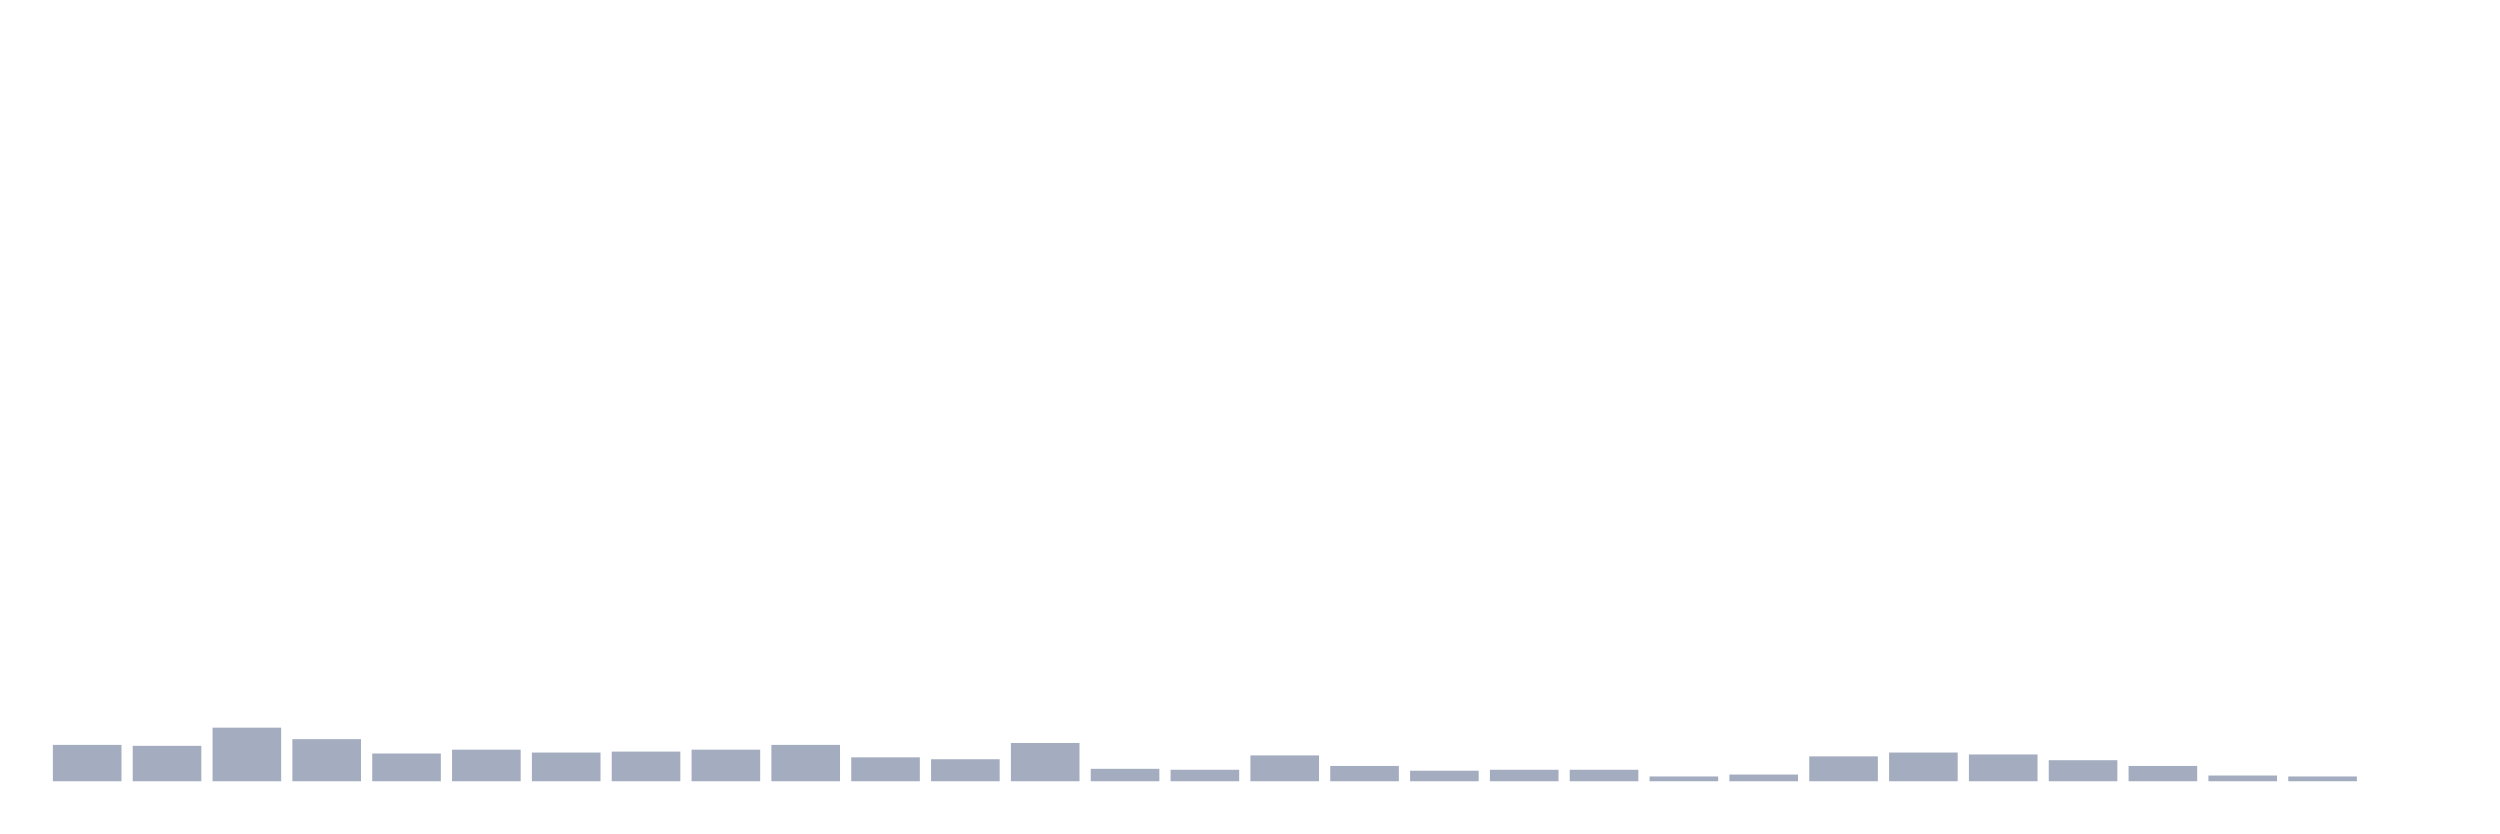
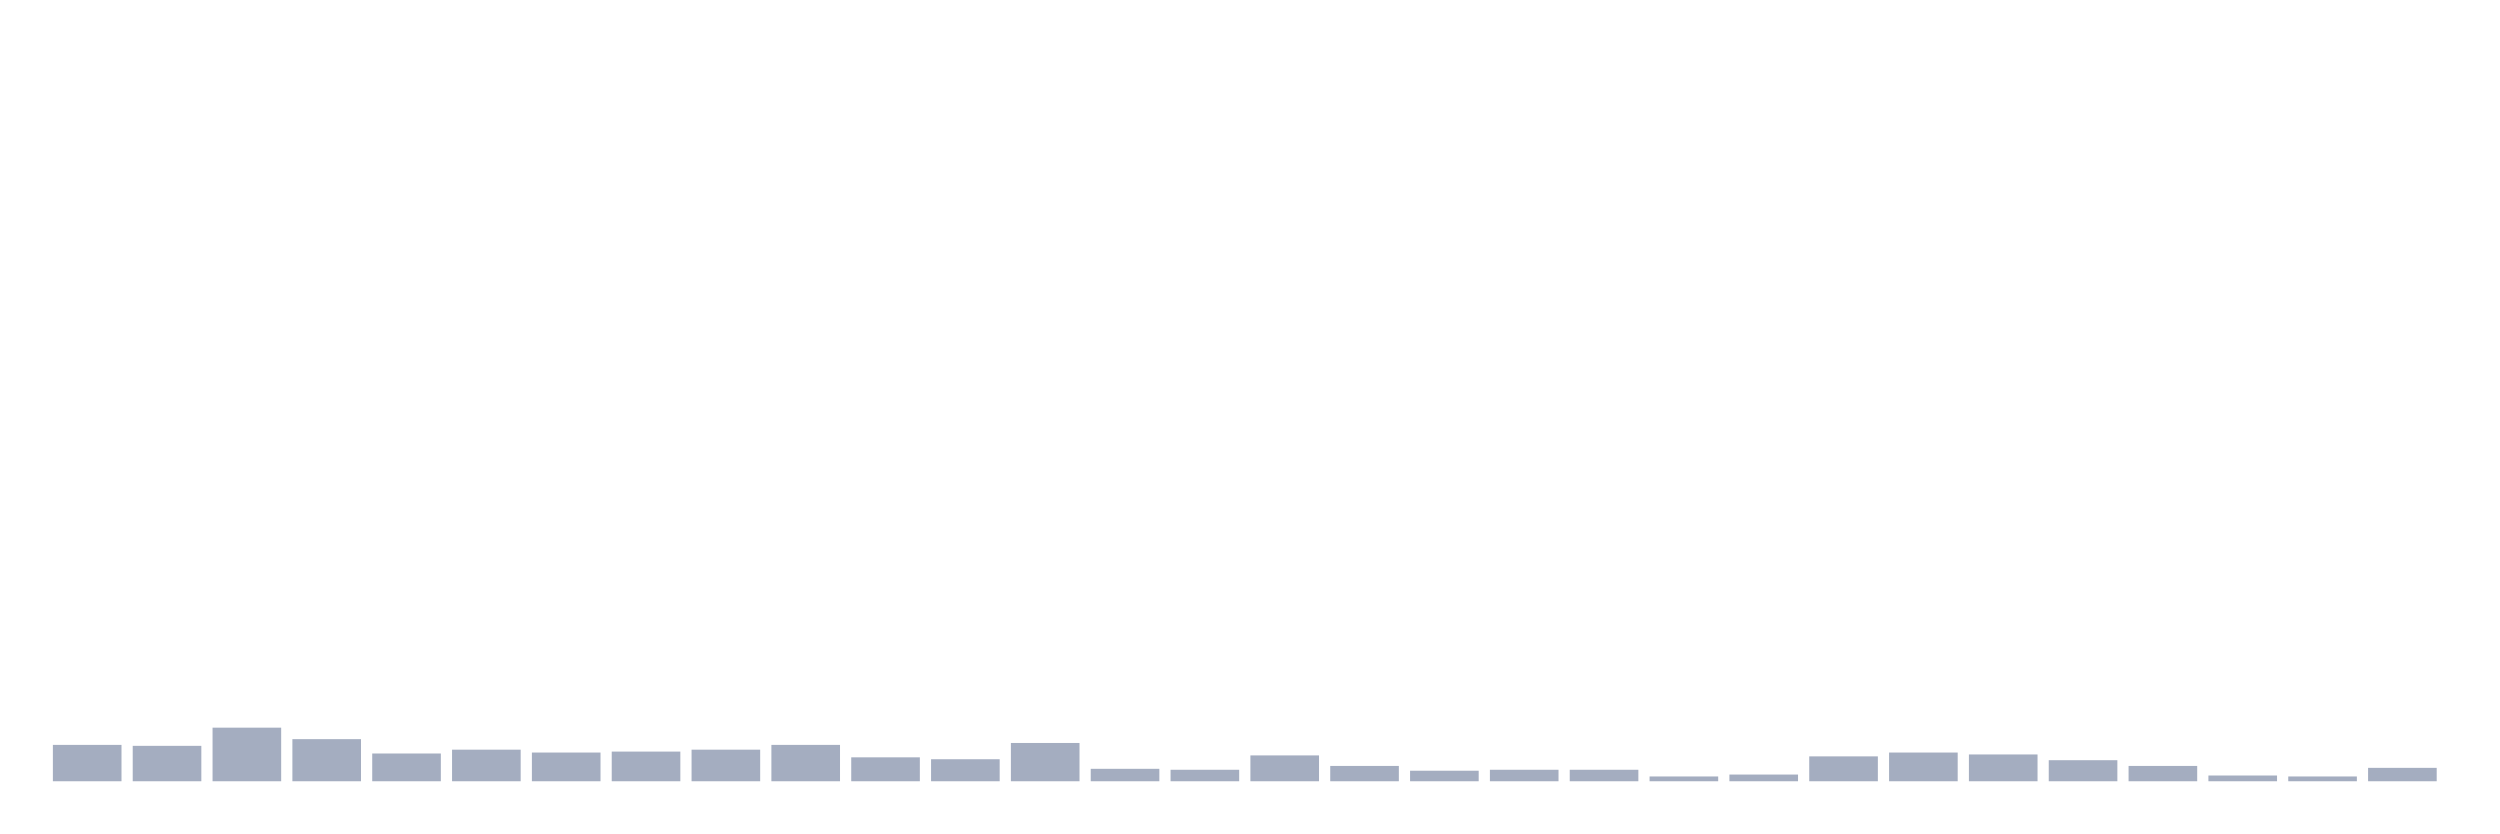
<svg xmlns="http://www.w3.org/2000/svg" viewBox="0 0 480 160">
  <g transform="translate(10,10)">
    <rect class="bar" x="0.153" width="13.175" y="133.018" height="6.982" fill="rgb(164,173,192)" />
    <rect class="bar" x="15.482" width="13.175" y="133.202" height="6.798" fill="rgb(164,173,192)" />
    <rect class="bar" x="30.81" width="13.175" y="129.711" height="10.289" fill="rgb(164,173,192)" />
    <rect class="bar" x="46.138" width="13.175" y="131.916" height="8.084" fill="rgb(164,173,192)" />
    <rect class="bar" x="61.466" width="13.175" y="134.672" height="5.328" fill="rgb(164,173,192)" />
    <rect class="bar" x="76.794" width="13.175" y="133.937" height="6.063" fill="rgb(164,173,192)" />
    <rect class="bar" x="92.123" width="13.175" y="134.488" height="5.512" fill="rgb(164,173,192)" />
    <rect class="bar" x="107.451" width="13.175" y="134.304" height="5.696" fill="rgb(164,173,192)" />
    <rect class="bar" x="122.779" width="13.175" y="133.937" height="6.063" fill="rgb(164,173,192)" />
    <rect class="bar" x="138.107" width="13.175" y="133.018" height="6.982" fill="rgb(164,173,192)" />
    <rect class="bar" x="153.436" width="13.175" y="135.407" height="4.593" fill="rgb(164,173,192)" />
    <rect class="bar" x="168.764" width="13.175" y="135.774" height="4.226" fill="rgb(164,173,192)" />
    <rect class="bar" x="184.092" width="13.175" y="132.651" height="7.349" fill="rgb(164,173,192)" />
    <rect class="bar" x="199.42" width="13.175" y="137.612" height="2.388" fill="rgb(164,173,192)" />
    <rect class="bar" x="214.748" width="13.175" y="137.795" height="2.205" fill="rgb(164,173,192)" />
    <rect class="bar" x="230.077" width="13.175" y="135.039" height="4.961" fill="rgb(164,173,192)" />
    <rect class="bar" x="245.405" width="13.175" y="137.06" height="2.94" fill="rgb(164,173,192)" />
    <rect class="bar" x="260.733" width="13.175" y="137.979" height="2.021" fill="rgb(164,173,192)" />
    <rect class="bar" x="276.061" width="13.175" y="137.795" height="2.205" fill="rgb(164,173,192)" />
    <rect class="bar" x="291.39" width="13.175" y="137.795" height="2.205" fill="rgb(164,173,192)" />
    <rect class="bar" x="306.718" width="13.175" y="139.081" height="0.919" fill="rgb(164,173,192)" />
    <rect class="bar" x="322.046" width="13.175" y="138.714" height="1.286" fill="rgb(164,173,192)" />
    <rect class="bar" x="337.374" width="13.175" y="135.223" height="4.777" fill="rgb(164,173,192)" />
    <rect class="bar" x="352.702" width="13.175" y="134.488" height="5.512" fill="rgb(164,173,192)" />
    <rect class="bar" x="368.031" width="13.175" y="134.856" height="5.144" fill="rgb(164,173,192)" />
    <rect class="bar" x="383.359" width="13.175" y="135.958" height="4.042" fill="rgb(164,173,192)" />
    <rect class="bar" x="398.687" width="13.175" y="137.06" height="2.94" fill="rgb(164,173,192)" />
    <rect class="bar" x="414.015" width="13.175" y="138.898" height="1.102" fill="rgb(164,173,192)" />
    <rect class="bar" x="429.344" width="13.175" y="139.081" height="0.919" fill="rgb(164,173,192)" />
-     <rect class="bar" x="444.672" width="13.175" y="140" height="0" fill="rgb(164,173,192)" />
+     <rect class="bar" x="444.672" width="13.175" y="137.428" height="2.572" fill="rgb(164,173,192)" />
  </g>
</svg>
